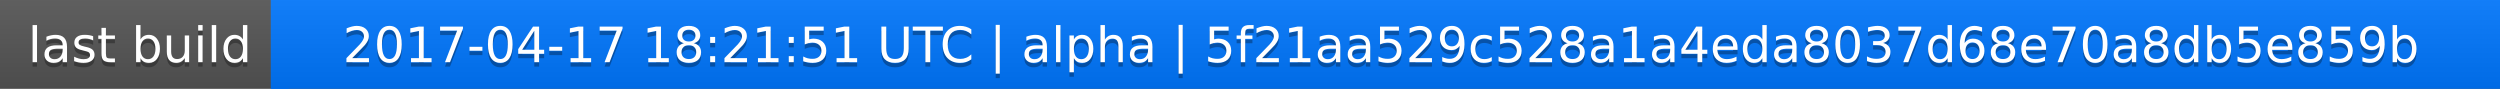
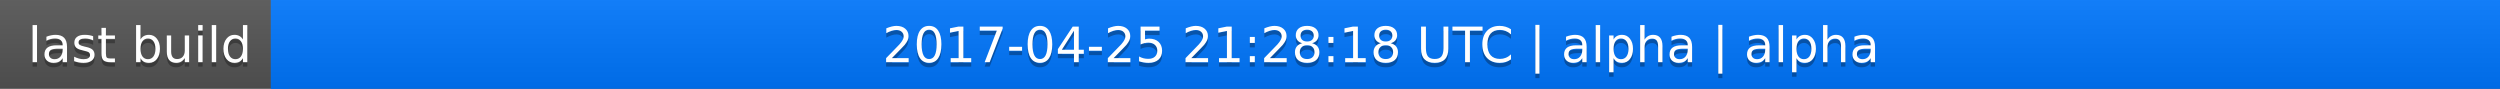
<svg xmlns="http://www.w3.org/2000/svg" width="563" height="20">
  <linearGradient id="a" x2="0" y2="100%">
    <stop offset="0" stop-color="#bbb" stop-opacity=".1" />
    <stop offset="1" stop-opacity=".1" />
  </linearGradient>
  <rect rx="0" width="563" height="20" fill="#555" />
  <rect rx="0" x="61" width="502" height="20" fill="#07f" />
  <path fill="#07f" d="M61 0h4v20h-4z" />
  <rect rx="0" width="563" height="20" fill="url(#a)" />
  <g fill="#fff" text-anchor="middle" font-family="DejaVu Sans,Verdana,Geneva,sans-serif" font-size="11">
    <text x="31.5" y="15" fill="#010101" fill-opacity=".3">last build</text>
    <text x="31.5" y="14">last build</text>
-     <text x="311" y="15" fill="#010101" fill-opacity=".3">2017-04-17 18:21:51 UTC | alpha | 5f21aa529c528a1a4eda8037d68e70a8db5e859b</text>
-     <text x="311" y="14">2017-04-17 18:21:51 UTC | alpha | 5f21aa529c528a1a4eda8037d68e70a8db5e859b</text>
+     <text x="311" y="15" fill="#010101" fill-opacity=".3">2017-04-25 21:28:18 UTC | alpha | alpha</text>
+     <text x="311" y="14">2017-04-25 21:28:18 UTC | alpha | alpha</text>
  </g>
</svg>
